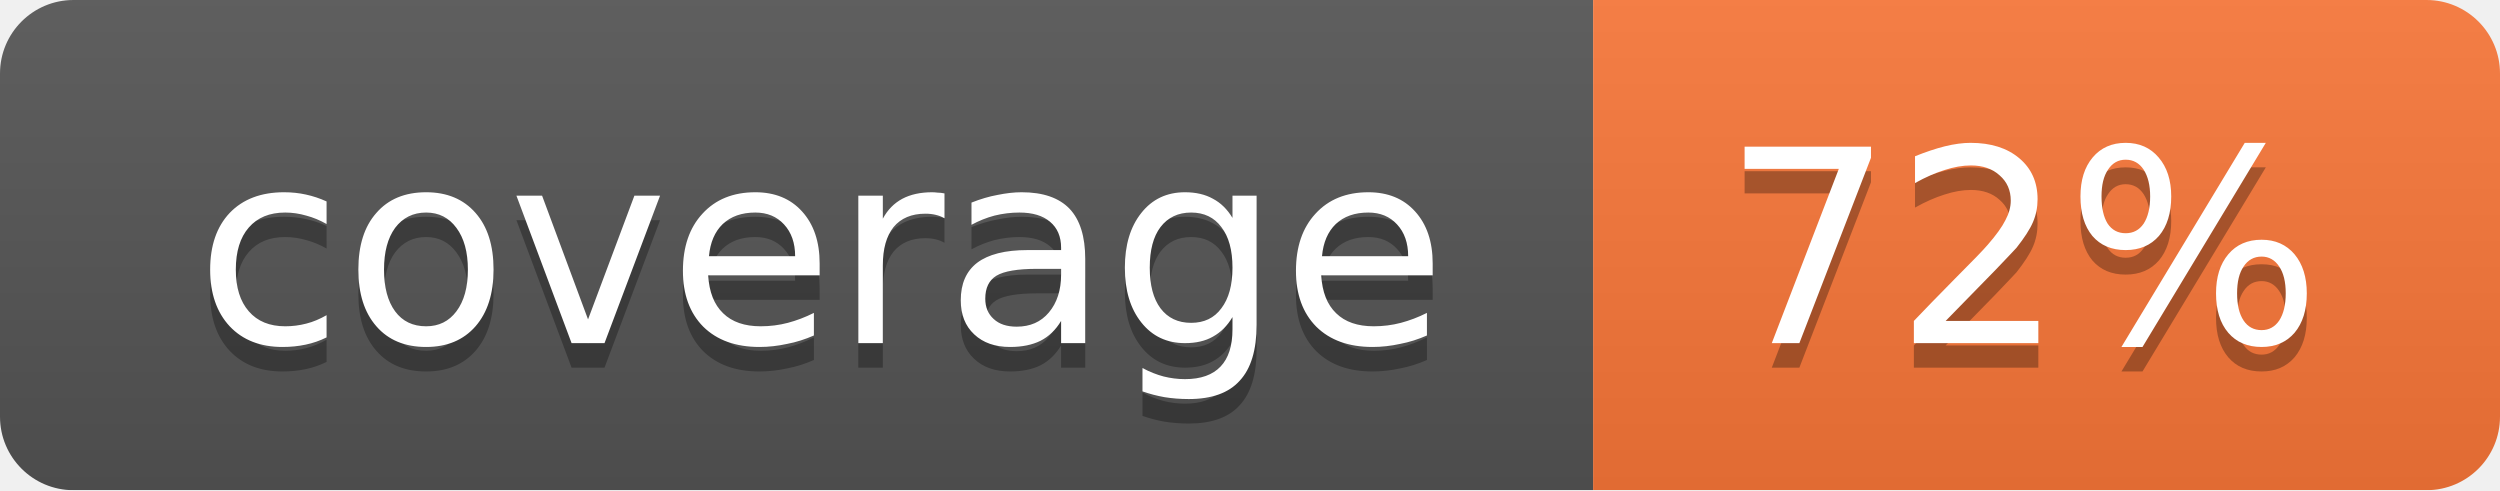
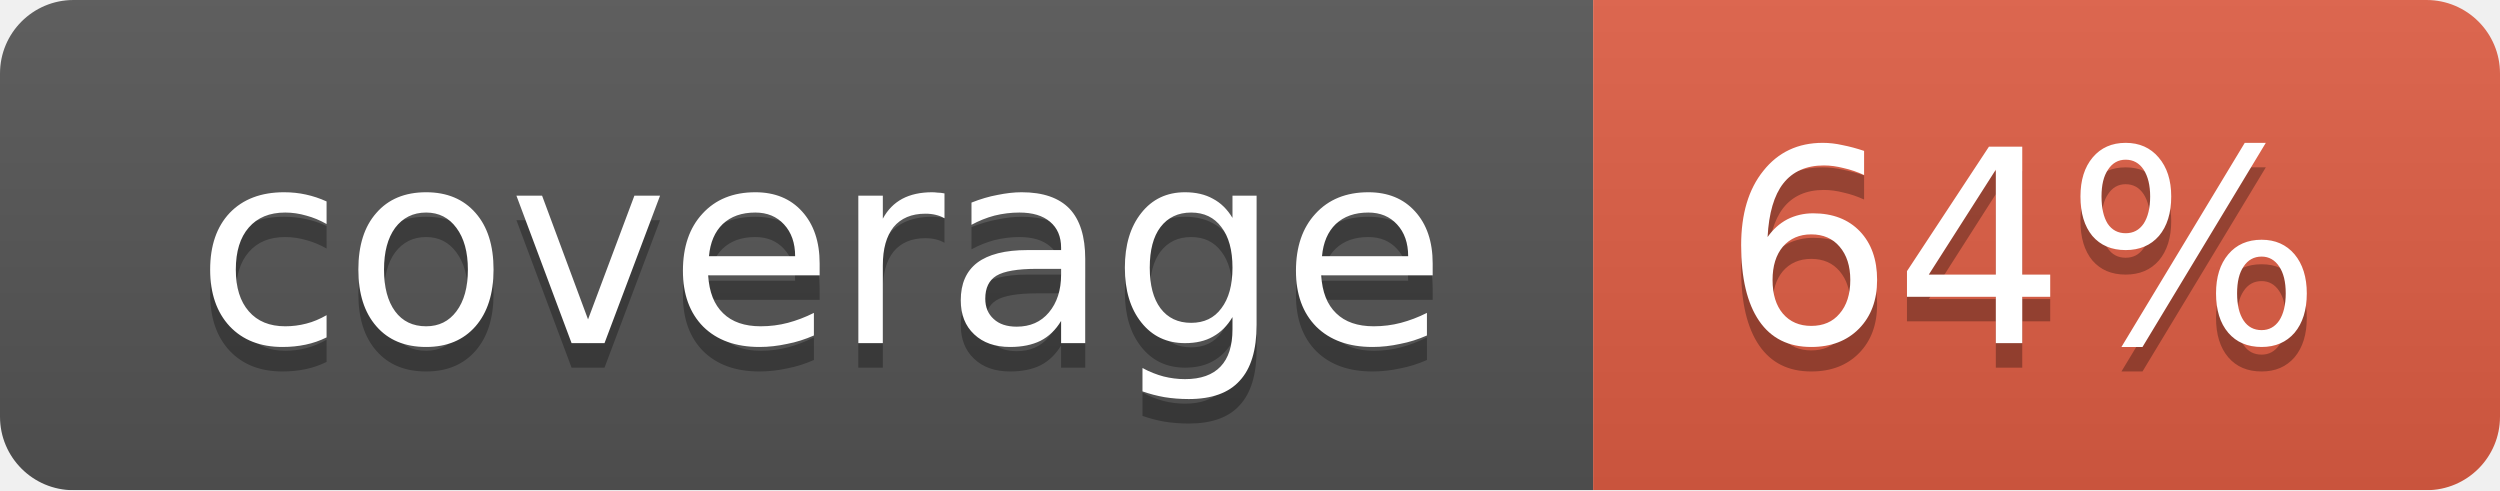
<svg xmlns="http://www.w3.org/2000/svg" width="102" height="20">
  <linearGradient id="smooth" x2="0" y2="100%">
    <stop offset="0" stop-color="#bbb" stop-opacity=".1" />
    <stop offset="1" stop-opacity=".1" />
  </linearGradient>
  <mask id="round">
    <rect width="102" height="20" rx="3" fill="#fff" />
  </mask>
  <g mask="url(#round)">
    <rect width="65" height="20" fill="#555" />
-     <rect x="65" width="37" height="20" fill="#fa7739" />
+     <rect x="65" width="37" height="20" fill="#e05d44" />
    <rect width="102" height="20" fill="url(#smooth)" />
  </g>
  <g fill="#fff" text-anchor="middle" font-family="DejaVu Sans,Verdana,Geneva,sans-serif" font-size="11">
    <text x="33.5" y="15" fill="#010101" fill-opacity=".3">coverage</text>
    <text x="33.5" y="14">coverage</text>
-     <text x="82.5" y="15" fill="#010101" fill-opacity=".3">72%</text>
-     <text x="82.5" y="14">72%</text>
+     <text x="82.5" y="15" fill="#010101" fill-opacity=".3">64%</text>
+     <text x="82.5" y="14">64%</text>
  </g>
</svg>
